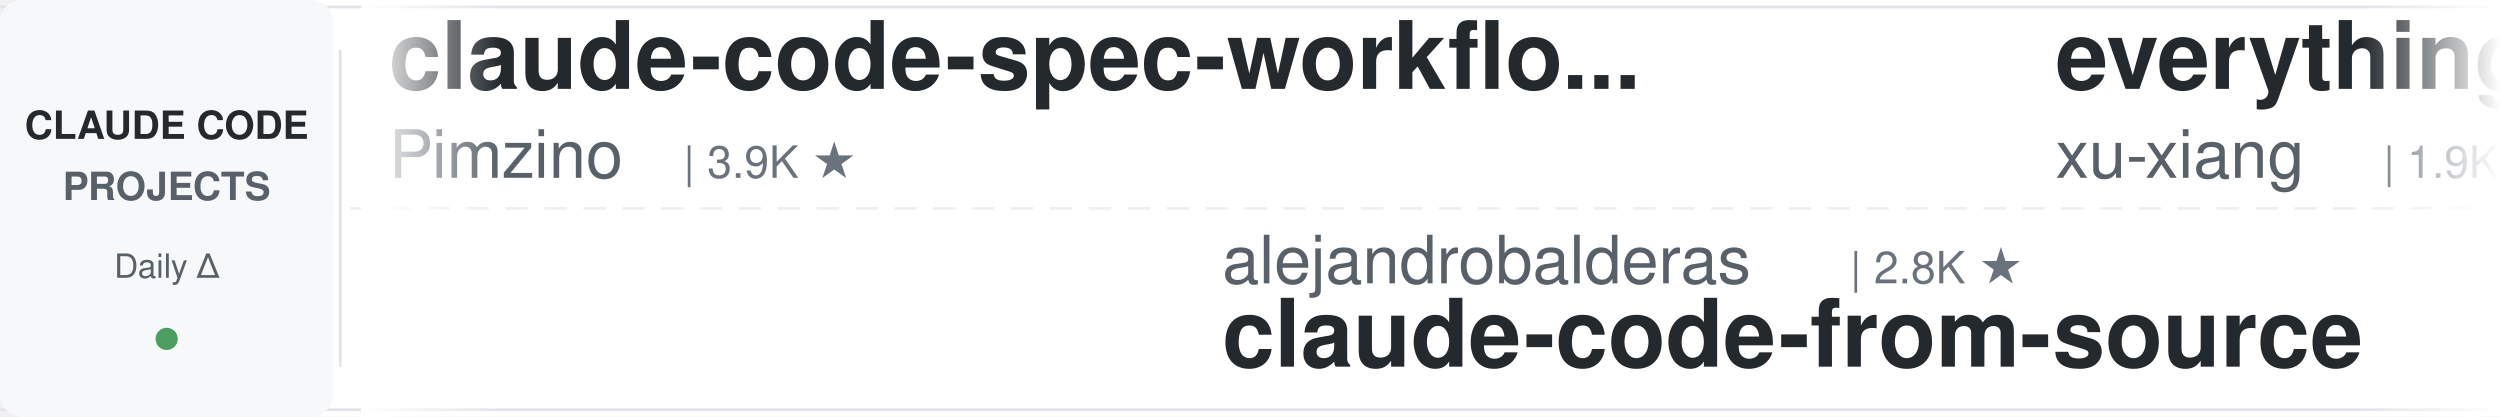
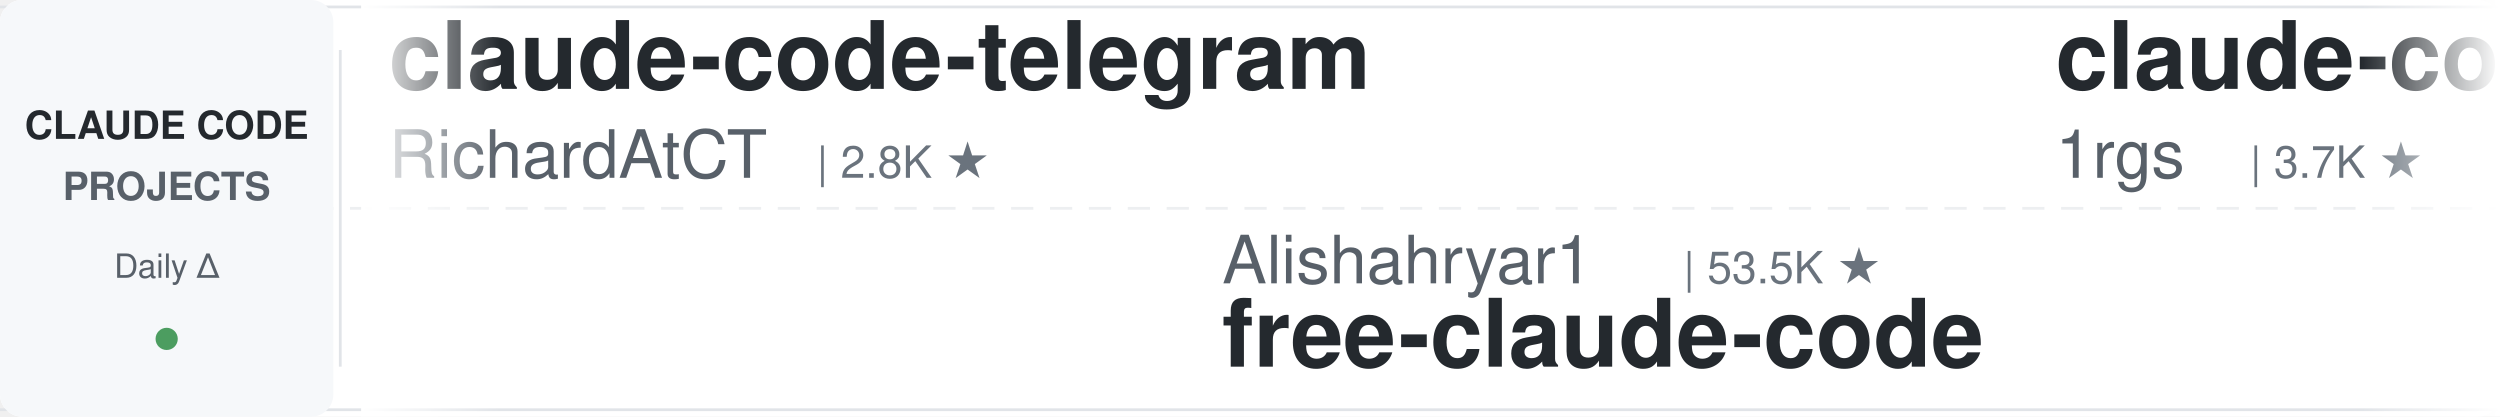
<svg xmlns="http://www.w3.org/2000/svg" width="900" height="150">
  <defs>
    <linearGradient id="leftFade" x1="0%" y1="0%" x2="100%" y2="0%">
      <stop offset="0%" style="stop-color:#ffffff;stop-opacity:1" />
      <stop offset="100%" style="stop-color:#ffffff;stop-opacity:0" />
    </linearGradient>
    <linearGradient id="rightFade" x1="0%" y1="0%" x2="100%" y2="0%">
      <stop offset="0%" style="stop-color:#ffffff;stop-opacity:0" />
      <stop offset="100%" style="stop-color:#ffffff;stop-opacity:1" />
    </linearGradient>
  </defs>
  <rect width="900" height="150" fill="#ffffff" rx="8" />
  <rect x="0" y="2" width="900" height="1" fill="#e1e4e8" />
  <rect x="0" y="147" width="900" height="1" fill="#e1e4e8" />
  <line x1="0" y1="75" x2="900" y2="75" stroke="#e1e4e8" stroke-width="1" stroke-dasharray="8 6" opacity="0.6" />
  <rect x="0" y="0" width="120" height="150" fill="#f6f8fa" rx="8" />
  <text x="60" y="50" font-family="-apple-system, BlinkMacSystemFont, 'Segoe UI', Helvetica, Arial, sans-serif" font-size="14" font-weight="600" fill="#24292e" text-anchor="middle">CLAUDE CODE</text>
  <text x="60" y="72" font-family="-apple-system, BlinkMacSystemFont, 'Segoe UI', Helvetica, Arial, sans-serif" font-size="14" font-weight="600" fill="#586069" text-anchor="middle">PROJECTS</text>
  <text x="60" y="100" font-family="-apple-system, BlinkMacSystemFont, 'Segoe UI', Helvetica, Arial, sans-serif" font-size="12" font-weight="500" fill="#586069" text-anchor="middle">Daily Δ</text>
  <circle cx="60" cy="122" r="4" fill="#22863a" opacity="0.8" />
  <rect x="122" y="18" width="1" height="114" fill="#e1e4e8" />
  <clipPath id="tickerClip">
    <rect x="130" y="0" width="770" height="150" />
  </clipPath>
  <g clip-path="url(#tickerClip)">
    <g id="tickerItems">
      <animateTransform attributeName="transform" attributeType="XML" type="translate" from="0 0" to="-3000 0" dur="54s" repeatCount="indefinite" />
      <g transform="translate(0, 0)">
-         <text x="140" y="32" font-family="-apple-system, BlinkMacSystemFont, 'Segoe UI', Helvetica, Arial, sans-serif" font-size="34" font-weight="600" fill="#24292e">claude-code-spec-workflo...</text>
-         <text x="140" y="64" font-family="-apple-system, BlinkMacSystemFont, 'Segoe UI', Helvetica, Arial, sans-serif" font-size="24" font-weight="400" fill="#586069">Pimzino</text>
-         <text x="246" y="64" font-family="-apple-system, BlinkMacSystemFont, 'Segoe UI', Helvetica, Arial, sans-serif" font-size="16" font-weight="500" fill="#6a737d">| 3.9K ★</text>
+         <text x="140" y="32" font-family="-apple-system, BlinkMacSystemFont, 'Segoe UI', Helvetica, Arial, sans-serif" font-size="34" font-weight="600" fill="#24292e">claude-code-telegram</text>
+         <text x="140" y="64" font-family="-apple-system, BlinkMacSystemFont, 'Segoe UI', Helvetica, Arial, sans-serif" font-size="24" font-weight="400" fill="#586069">RichardAtCT</text>
+         <text x="294" y="64" font-family="-apple-system, BlinkMacSystemFont, 'Segoe UI', Helvetica, Arial, sans-serif" font-size="16" font-weight="500" fill="#6a737d">| 2.8K ★</text>
      </g>
      <g transform="translate(300, 0)">
-         <text x="140" y="102" font-family="-apple-system, BlinkMacSystemFont, 'Segoe UI', Helvetica, Arial, sans-serif" font-size="24" font-weight="400" fill="#586069">alejandrobalderas</text>
-         <text x="366" y="102" font-family="-apple-system, BlinkMacSystemFont, 'Segoe UI', Helvetica, Arial, sans-serif" font-size="16" font-weight="500" fill="#6a737d">| 2.8K ★</text>
-         <text x="140" y="132" font-family="-apple-system, BlinkMacSystemFont, 'Segoe UI', Helvetica, Arial, sans-serif" font-size="34" font-weight="600" fill="#24292e">claude-code-from-source</text>
+         <text x="140" y="102" font-family="-apple-system, BlinkMacSystemFont, 'Segoe UI', Helvetica, Arial, sans-serif" font-size="24" font-weight="400" fill="#586069">Alishahryar1</text>
+         <text x="306" y="102" font-family="-apple-system, BlinkMacSystemFont, 'Segoe UI', Helvetica, Arial, sans-serif" font-size="16" font-weight="500" fill="#6a737d">| 53.5K ★</text>
+         <text x="140" y="132" font-family="-apple-system, BlinkMacSystemFont, 'Segoe UI', Helvetica, Arial, sans-serif" font-size="34" font-weight="600" fill="#24292e">free-claude-code</text>
      </g>
      <g transform="translate(600, 0)">
+         <text x="140" y="32" font-family="-apple-system, BlinkMacSystemFont, 'Segoe UI', Helvetica, Arial, sans-serif" font-size="34" font-weight="600" fill="#24292e">claude-code-proxy</text>
+         <text x="140" y="64" font-family="-apple-system, BlinkMacSystemFont, 'Segoe UI', Helvetica, Arial, sans-serif" font-size="24" font-weight="400" fill="#586069">1rgs</text>
+         <text x="210" y="64" font-family="-apple-system, BlinkMacSystemFont, 'Segoe UI', Helvetica, Arial, sans-serif" font-size="16" font-weight="500" fill="#6a737d">| 3.7K ★</text>
+       </g>
+       <g transform="translate(900, 0)">
+         <text x="140" y="102" font-family="-apple-system, BlinkMacSystemFont, 'Segoe UI', Helvetica, Arial, sans-serif" font-size="24" font-weight="400" fill="#586069">ccplugins</text>
+         <text x="270" y="102" font-family="-apple-system, BlinkMacSystemFont, 'Segoe UI', Helvetica, Arial, sans-serif" font-size="16" font-weight="500" fill="#6a737d">| 932 ★</text>
+         <text x="140" y="132" font-family="-apple-system, BlinkMacSystemFont, 'Segoe UI', Helvetica, Arial, sans-serif" font-size="34" font-weight="600" fill="#24292e">awesome-claude-code-plug...</text>
+       </g>
+       <g transform="translate(1200, 0)">
+         <text x="140" y="32" font-family="-apple-system, BlinkMacSystemFont, 'Segoe UI', Helvetica, Arial, sans-serif" font-size="34" font-weight="600" fill="#24292e">claude_code_src</text>
+         <text x="140" y="64" font-family="-apple-system, BlinkMacSystemFont, 'Segoe UI', Helvetica, Arial, sans-serif" font-size="24" font-weight="400" fill="#586069">ponponon</text>
+         <text x="258" y="64" font-family="-apple-system, BlinkMacSystemFont, 'Segoe UI', Helvetica, Arial, sans-serif" font-size="16" font-weight="500" fill="#6a737d">| 2.3K ★</text>
+       </g>
+       <g transform="translate(1500, 0)">
+         <text x="140" y="102" font-family="-apple-system, BlinkMacSystemFont, 'Segoe UI', Helvetica, Arial, sans-serif" font-size="24" font-weight="400" fill="#586069">krusemediallc</text>
+         <text x="318" y="102" font-family="-apple-system, BlinkMacSystemFont, 'Segoe UI', Helvetica, Arial, sans-serif" font-size="16" font-weight="500" fill="#6a737d">| 1.5K ★</text>
+         <text x="140" y="132" font-family="-apple-system, BlinkMacSystemFont, 'Segoe UI', Helvetica, Arial, sans-serif" font-size="34" font-weight="600" fill="#24292e">arcads-claude-code</text>
+       </g>
+       <g transform="translate(1800, 0)">
+         <text x="140" y="32" font-family="-apple-system, BlinkMacSystemFont, 'Segoe UI', Helvetica, Arial, sans-serif" font-size="34" font-weight="600" fill="#24292e">edmunds-claude-code</text>
+         <text x="140" y="64" font-family="-apple-system, BlinkMacSystemFont, 'Segoe UI', Helvetica, Arial, sans-serif" font-size="24" font-weight="400" fill="#586069">edmund-io</text>
+         <text x="270" y="64" font-family="-apple-system, BlinkMacSystemFont, 'Segoe UI', Helvetica, Arial, sans-serif" font-size="16" font-weight="500" fill="#6a737d">| 1.5K ★</text>
+       </g>
+       <g transform="translate(2100, 0)">
+         <text x="140" y="102" font-family="-apple-system, BlinkMacSystemFont, 'Segoe UI', Helvetica, Arial, sans-serif" font-size="24" font-weight="400" fill="#586069">Yuyz0112</text>
+         <text x="258" y="102" font-family="-apple-system, BlinkMacSystemFont, 'Segoe UI', Helvetica, Arial, sans-serif" font-size="16" font-weight="500" fill="#6a737d">| 2.4K ★</text>
+         <text x="140" y="132" font-family="-apple-system, BlinkMacSystemFont, 'Segoe UI', Helvetica, Arial, sans-serif" font-size="34" font-weight="600" fill="#24292e">claude-code-reverse</text>
+       </g>
+       <g transform="translate(2400, 0)">
        <text x="140" y="32" font-family="-apple-system, BlinkMacSystemFont, 'Segoe UI', Helvetica, Arial, sans-serif" font-size="34" font-weight="600" fill="#24292e">everything-claude-code-z...</text>
        <text x="140" y="64" font-family="-apple-system, BlinkMacSystemFont, 'Segoe UI', Helvetica, Arial, sans-serif" font-size="24" font-weight="400" fill="#586069">xu-xiang</text>
        <text x="258" y="64" font-family="-apple-system, BlinkMacSystemFont, 'Segoe UI', Helvetica, Arial, sans-serif" font-size="16" font-weight="500" fill="#6a737d">| 1.9K ★</text>
      </g>
-       <g transform="translate(900, 0)">
-         <text x="140" y="102" font-family="-apple-system, BlinkMacSystemFont, 'Segoe UI', Helvetica, Arial, sans-serif" font-size="24" font-weight="400" fill="#586069">feiskyer</text>
-         <text x="258" y="102" font-family="-apple-system, BlinkMacSystemFont, 'Segoe UI', Helvetica, Arial, sans-serif" font-size="16" font-weight="500" fill="#6a737d">| 1.6K ★</text>
-         <text x="140" y="132" font-family="-apple-system, BlinkMacSystemFont, 'Segoe UI', Helvetica, Arial, sans-serif" font-size="34" font-weight="600" fill="#24292e">claude-code-settings</text>
-       </g>
-       <g transform="translate(1200, 0)">
-         <text x="140" y="32" font-family="-apple-system, BlinkMacSystemFont, 'Segoe UI', Helvetica, Arial, sans-serif" font-size="34" font-weight="600" fill="#24292e">claude-code-local</text>
-         <text x="140" y="64" font-family="-apple-system, BlinkMacSystemFont, 'Segoe UI', Helvetica, Arial, sans-serif" font-size="24" font-weight="400" fill="#586069">nicedreamzapp</text>
-         <text x="318" y="64" font-family="-apple-system, BlinkMacSystemFont, 'Segoe UI', Helvetica, Arial, sans-serif" font-size="16" font-weight="500" fill="#6a737d">| 3.3K ★</text>
-       </g>
-       <g transform="translate(1500, 0)">
-         <text x="140" y="102" font-family="-apple-system, BlinkMacSystemFont, 'Segoe UI', Helvetica, Arial, sans-serif" font-size="24" font-weight="400" fill="#586069">https-deeplearning-ai</text>
-         <text x="414" y="102" font-family="-apple-system, BlinkMacSystemFont, 'Segoe UI', Helvetica, Arial, sans-serif" font-size="16" font-weight="500" fill="#6a737d">| 545 ★</text>
-         <text x="140" y="132" font-family="-apple-system, BlinkMacSystemFont, 'Segoe UI', Helvetica, Arial, sans-serif" font-size="34" font-weight="600" fill="#24292e">sc-claude-code-files</text>
-       </g>
-       <g transform="translate(1800, 0)">
-         <text x="140" y="32" font-family="-apple-system, BlinkMacSystemFont, 'Segoe UI', Helvetica, Arial, sans-serif" font-size="34" font-weight="600" fill="#24292e">claude-code-best-practic...</text>
-         <text x="140" y="64" font-family="-apple-system, BlinkMacSystemFont, 'Segoe UI', Helvetica, Arial, sans-serif" font-size="24" font-weight="400" fill="#586069">shanraisshan</text>
-         <text x="306" y="64" font-family="-apple-system, BlinkMacSystemFont, 'Segoe UI', Helvetica, Arial, sans-serif" font-size="16" font-weight="500" fill="#6a737d">| 65.7K ★</text>
-       </g>
-       <g transform="translate(2100, 0)">
-         <text x="140" y="102" font-family="-apple-system, BlinkMacSystemFont, 'Segoe UI', Helvetica, Arial, sans-serif" font-size="24" font-weight="400" fill="#586069">jqueryscript</text>
-         <text x="306" y="102" font-family="-apple-system, BlinkMacSystemFont, 'Segoe UI', Helvetica, Arial, sans-serif" font-size="16" font-weight="500" fill="#6a737d">| 509 ★</text>
-         <text x="140" y="132" font-family="-apple-system, BlinkMacSystemFont, 'Segoe UI', Helvetica, Arial, sans-serif" font-size="34" font-weight="600" fill="#24292e">awesome-claude-code</text>
-       </g>
-       <g transform="translate(2400, 0)">
-         <text x="140" y="32" font-family="-apple-system, BlinkMacSystemFont, 'Segoe UI', Helvetica, Arial, sans-serif" font-size="34" font-weight="600" fill="#24292e">claude-code-showcase</text>
-         <text x="140" y="64" font-family="-apple-system, BlinkMacSystemFont, 'Segoe UI', Helvetica, Arial, sans-serif" font-size="24" font-weight="400" fill="#586069">ChrisWiles</text>
-         <text x="282" y="64" font-family="-apple-system, BlinkMacSystemFont, 'Segoe UI', Helvetica, Arial, sans-serif" font-size="16" font-weight="500" fill="#6a737d">| 6.1K ★</text>
-       </g>
      <g transform="translate(2700, 0)">
-         <text x="140" y="102" font-family="-apple-system, BlinkMacSystemFont, 'Segoe UI', Helvetica, Arial, sans-serif" font-size="24" font-weight="400" fill="#586069">anthropics</text>
-         <text x="282" y="102" font-family="-apple-system, BlinkMacSystemFont, 'Segoe UI', Helvetica, Arial, sans-serif" font-size="16" font-weight="500" fill="#6a737d">| 970 ★</text>
-         <text x="140" y="132" font-family="-apple-system, BlinkMacSystemFont, 'Segoe UI', Helvetica, Arial, sans-serif" font-size="34" font-weight="600" fill="#24292e">claude-code-base-action</text>
+         <text x="140" y="102" font-family="-apple-system, BlinkMacSystemFont, 'Segoe UI', Helvetica, Arial, sans-serif" font-size="24" font-weight="400" fill="#586069">multica-ai</text>
+         <text x="282" y="102" font-family="-apple-system, BlinkMacSystemFont, 'Segoe UI', Helvetica, Arial, sans-serif" font-size="16" font-weight="500" fill="#6a737d">| 210.6K ★</text>
+         <text x="140" y="132" font-family="-apple-system, BlinkMacSystemFont, 'Segoe UI', Helvetica, Arial, sans-serif" font-size="34" font-weight="600" fill="#24292e">andrej-karpathy-skills</text>
      </g>
      <g transform="translate(3000, 0)">
-         <text x="140" y="32" font-family="-apple-system, BlinkMacSystemFont, 'Segoe UI', Helvetica, Arial, sans-serif" font-size="34" font-weight="600" fill="#24292e">claude-code-spec-workflo...</text>
-         <text x="140" y="64" font-family="-apple-system, BlinkMacSystemFont, 'Segoe UI', Helvetica, Arial, sans-serif" font-size="24" font-weight="400" fill="#586069">Pimzino</text>
-         <text x="246" y="64" font-family="-apple-system, BlinkMacSystemFont, 'Segoe UI', Helvetica, Arial, sans-serif" font-size="16" font-weight="500" fill="#6a737d">| 3.9K ★</text>
+         <text x="140" y="32" font-family="-apple-system, BlinkMacSystemFont, 'Segoe UI', Helvetica, Arial, sans-serif" font-size="34" font-weight="600" fill="#24292e">claude-code-telegram</text>
+         <text x="140" y="64" font-family="-apple-system, BlinkMacSystemFont, 'Segoe UI', Helvetica, Arial, sans-serif" font-size="24" font-weight="400" fill="#586069">RichardAtCT</text>
+         <text x="294" y="64" font-family="-apple-system, BlinkMacSystemFont, 'Segoe UI', Helvetica, Arial, sans-serif" font-size="16" font-weight="500" fill="#6a737d">| 2.8K ★</text>
      </g>
      <g transform="translate(3300, 0)">
-         <text x="140" y="102" font-family="-apple-system, BlinkMacSystemFont, 'Segoe UI', Helvetica, Arial, sans-serif" font-size="24" font-weight="400" fill="#586069">alejandrobalderas</text>
-         <text x="366" y="102" font-family="-apple-system, BlinkMacSystemFont, 'Segoe UI', Helvetica, Arial, sans-serif" font-size="16" font-weight="500" fill="#6a737d">| 2.8K ★</text>
-         <text x="140" y="132" font-family="-apple-system, BlinkMacSystemFont, 'Segoe UI', Helvetica, Arial, sans-serif" font-size="34" font-weight="600" fill="#24292e">claude-code-from-source</text>
+         <text x="140" y="102" font-family="-apple-system, BlinkMacSystemFont, 'Segoe UI', Helvetica, Arial, sans-serif" font-size="24" font-weight="400" fill="#586069">Alishahryar1</text>
+         <text x="306" y="102" font-family="-apple-system, BlinkMacSystemFont, 'Segoe UI', Helvetica, Arial, sans-serif" font-size="16" font-weight="500" fill="#6a737d">| 53.5K ★</text>
+         <text x="140" y="132" font-family="-apple-system, BlinkMacSystemFont, 'Segoe UI', Helvetica, Arial, sans-serif" font-size="34" font-weight="600" fill="#24292e">free-claude-code</text>
      </g>
      <g transform="translate(3600, 0)">
-         <text x="140" y="32" font-family="-apple-system, BlinkMacSystemFont, 'Segoe UI', Helvetica, Arial, sans-serif" font-size="34" font-weight="600" fill="#24292e">everything-claude-code-z...</text>
-         <text x="140" y="64" font-family="-apple-system, BlinkMacSystemFont, 'Segoe UI', Helvetica, Arial, sans-serif" font-size="24" font-weight="400" fill="#586069">xu-xiang</text>
-         <text x="258" y="64" font-family="-apple-system, BlinkMacSystemFont, 'Segoe UI', Helvetica, Arial, sans-serif" font-size="16" font-weight="500" fill="#6a737d">| 1.9K ★</text>
+         <text x="140" y="32" font-family="-apple-system, BlinkMacSystemFont, 'Segoe UI', Helvetica, Arial, sans-serif" font-size="34" font-weight="600" fill="#24292e">claude-code-proxy</text>
+         <text x="140" y="64" font-family="-apple-system, BlinkMacSystemFont, 'Segoe UI', Helvetica, Arial, sans-serif" font-size="24" font-weight="400" fill="#586069">1rgs</text>
+         <text x="210" y="64" font-family="-apple-system, BlinkMacSystemFont, 'Segoe UI', Helvetica, Arial, sans-serif" font-size="16" font-weight="500" fill="#6a737d">| 3.7K ★</text>
      </g>
      <g transform="translate(3900, 0)">
-         <text x="140" y="102" font-family="-apple-system, BlinkMacSystemFont, 'Segoe UI', Helvetica, Arial, sans-serif" font-size="24" font-weight="400" fill="#586069">feiskyer</text>
-         <text x="258" y="102" font-family="-apple-system, BlinkMacSystemFont, 'Segoe UI', Helvetica, Arial, sans-serif" font-size="16" font-weight="500" fill="#6a737d">| 1.6K ★</text>
-         <text x="140" y="132" font-family="-apple-system, BlinkMacSystemFont, 'Segoe UI', Helvetica, Arial, sans-serif" font-size="34" font-weight="600" fill="#24292e">claude-code-settings</text>
+         <text x="140" y="102" font-family="-apple-system, BlinkMacSystemFont, 'Segoe UI', Helvetica, Arial, sans-serif" font-size="24" font-weight="400" fill="#586069">ccplugins</text>
+         <text x="270" y="102" font-family="-apple-system, BlinkMacSystemFont, 'Segoe UI', Helvetica, Arial, sans-serif" font-size="16" font-weight="500" fill="#6a737d">| 932 ★</text>
+         <text x="140" y="132" font-family="-apple-system, BlinkMacSystemFont, 'Segoe UI', Helvetica, Arial, sans-serif" font-size="34" font-weight="600" fill="#24292e">awesome-claude-code-plug...</text>
      </g>
    </g>
  </g>
  <rect x="130" y="0" width="50" height="150" fill="url(#leftFade)" />
  <rect x="850" y="0" width="50" height="150" fill="url(#rightFade)" />
</svg>
